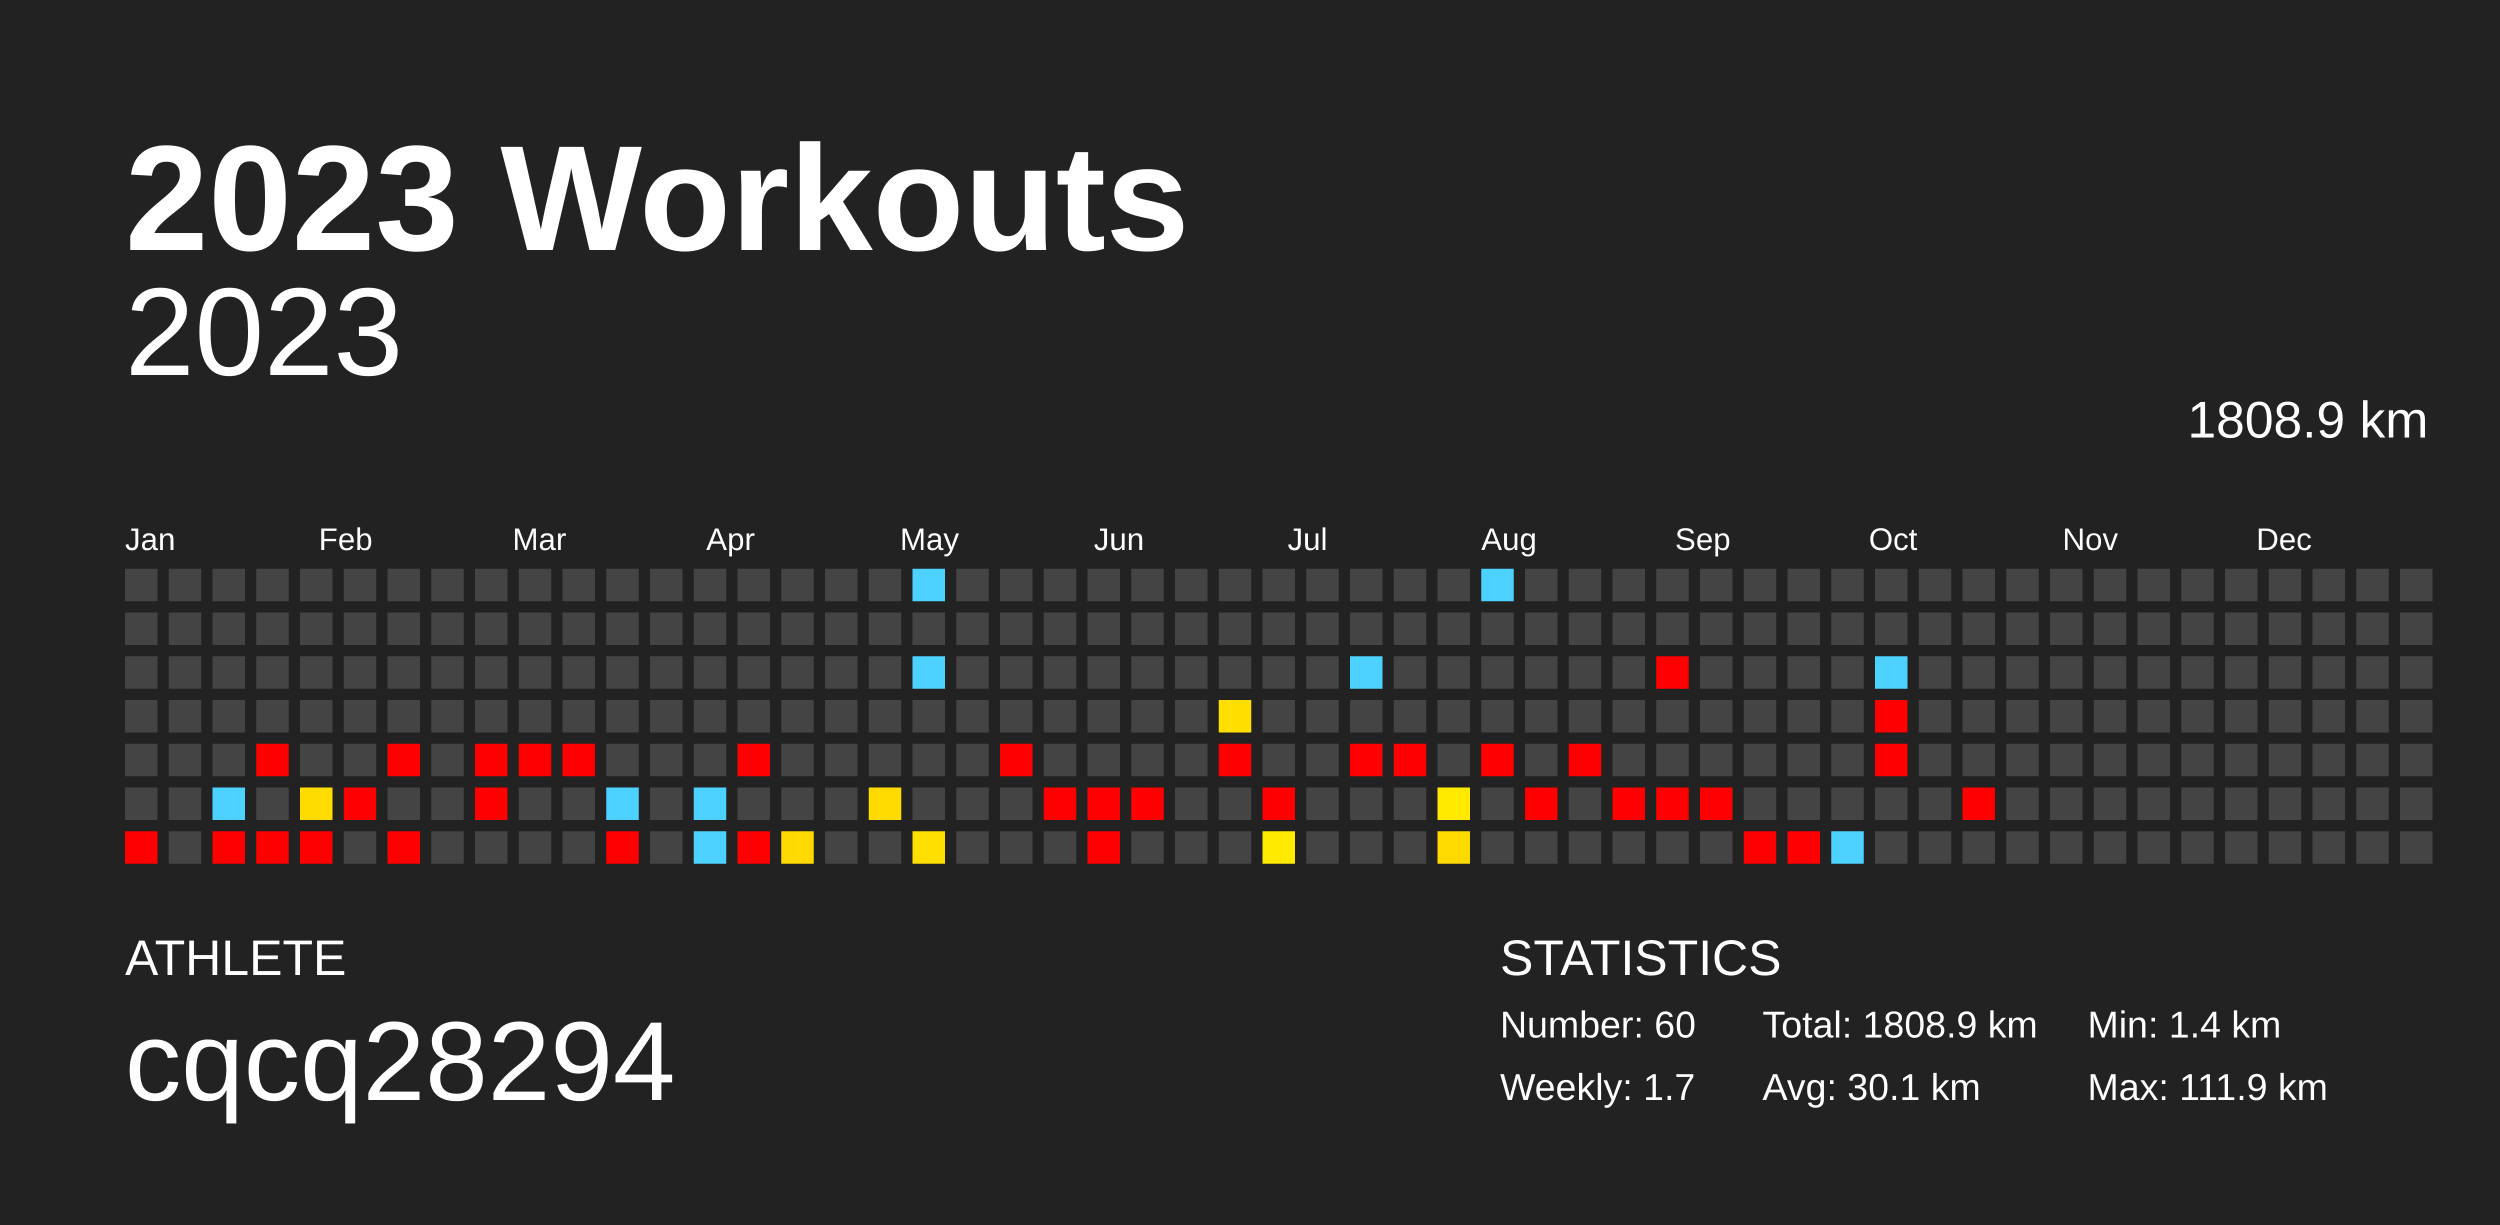
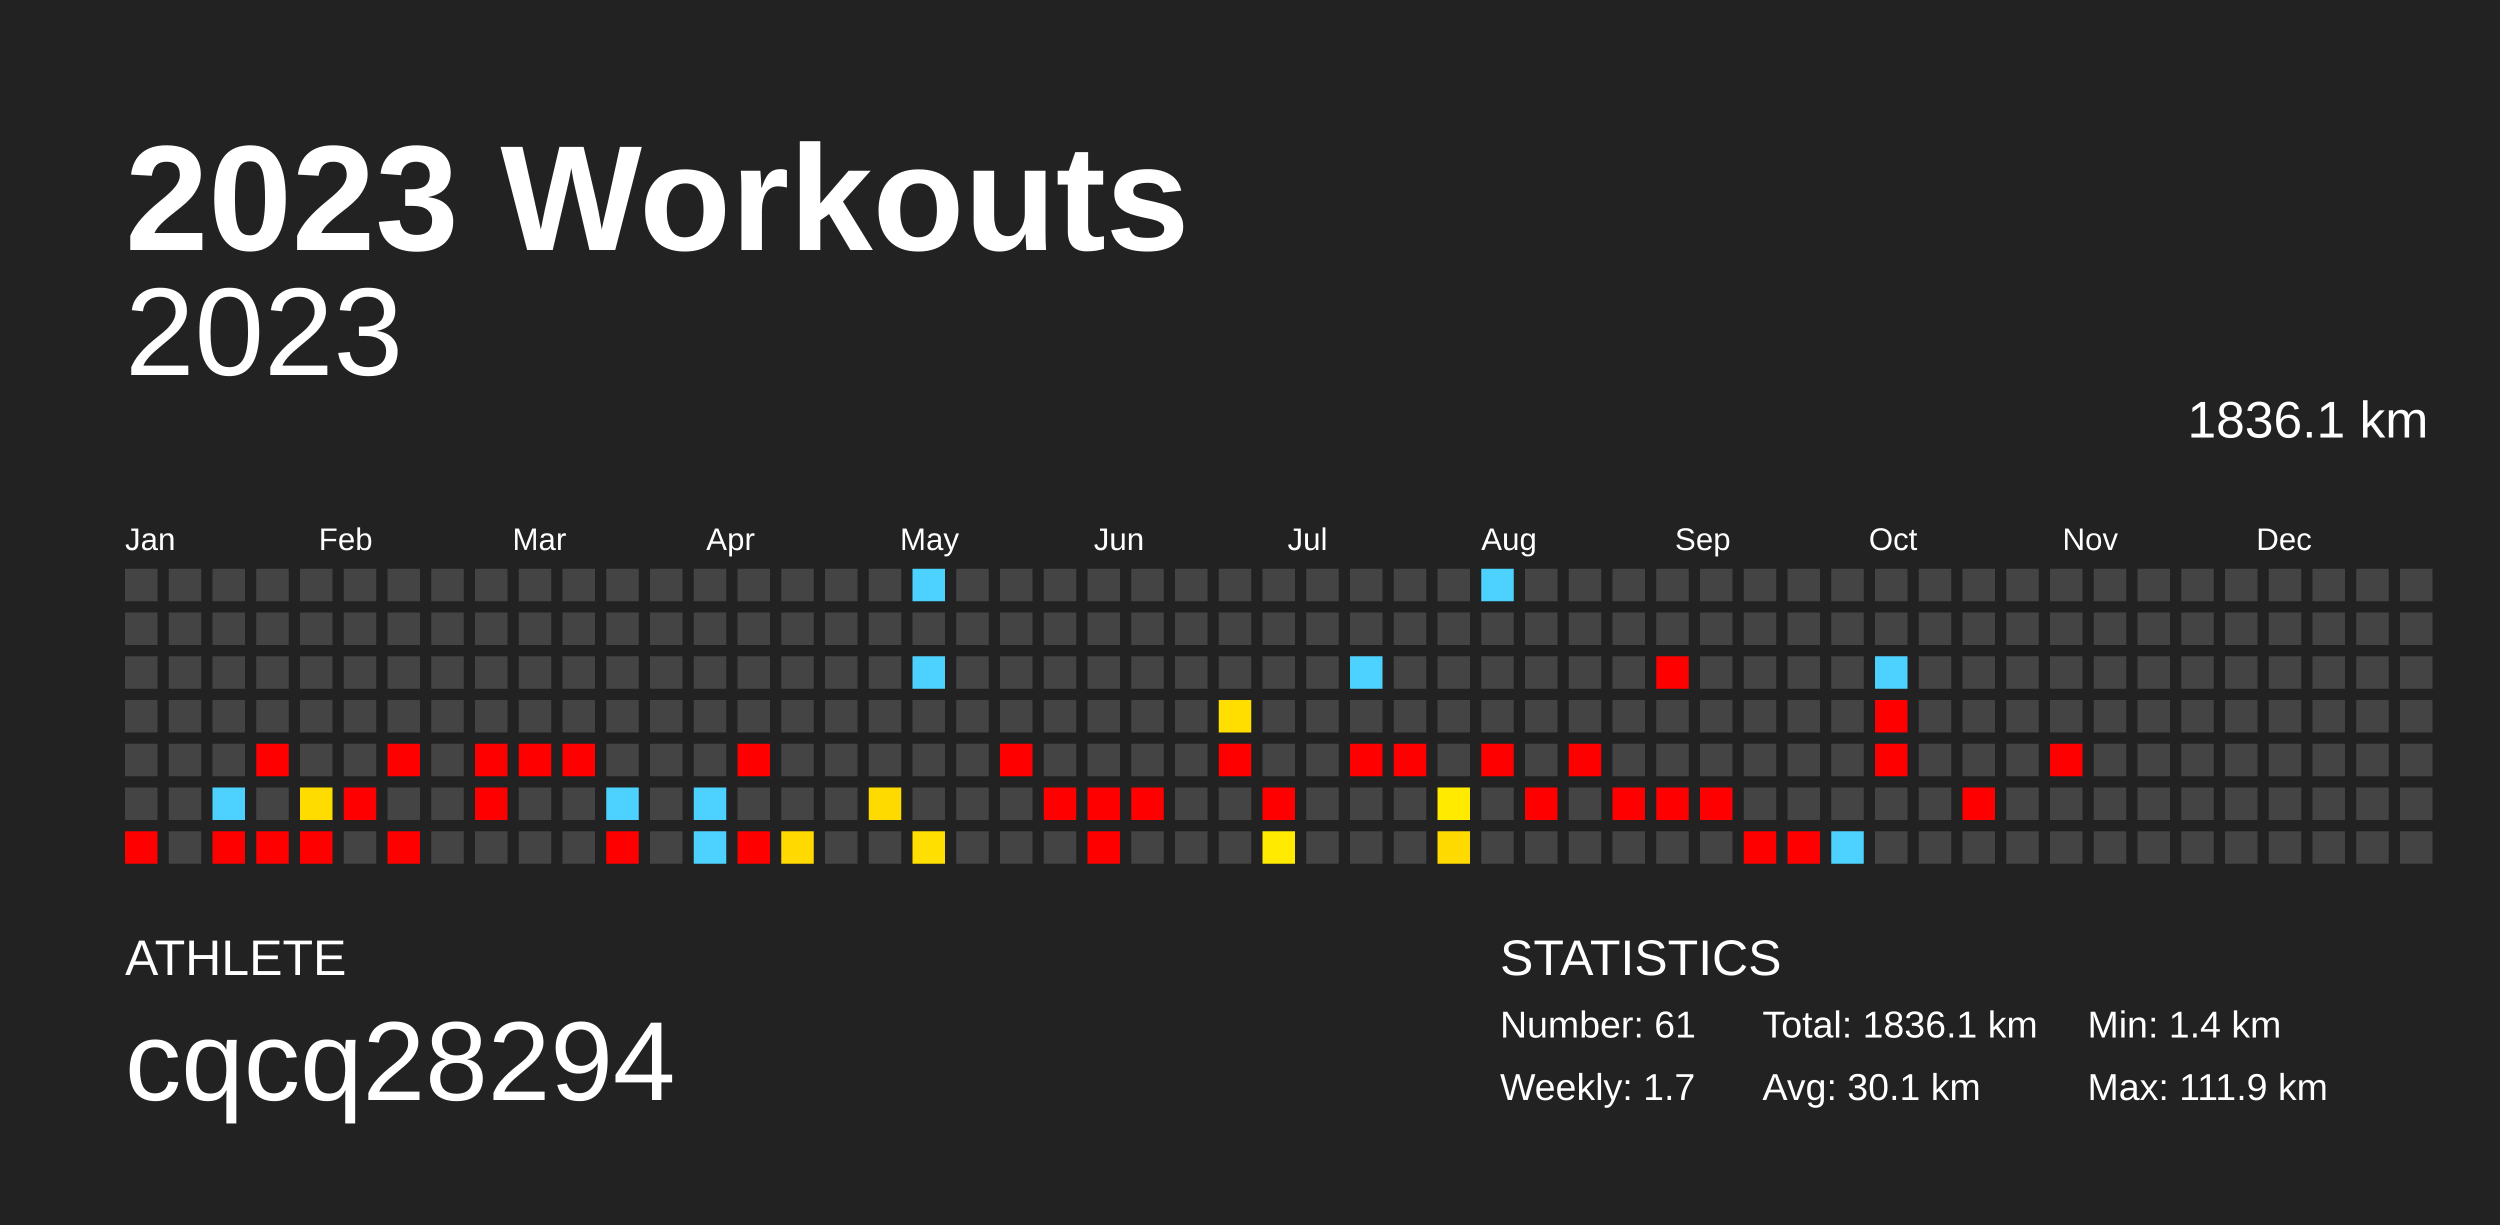
<svg xmlns="http://www.w3.org/2000/svg" baseProfile="full" height="98mm" version="1.1" viewBox="0,0,200,98" width="200mm">
  <defs />
  <rect fill="#222222" height="98" width="200" x="0" y="0" />
  <text fill="#FFFFFF" style="font-size:12px; font-family:Arial; font-weight:bold;" x="10" y="20">2023 Workouts</text>
  <text fill="#FFFFFF" style="font-size:4px; font-family:Arial" x="10" y="78">ATHLETE</text>
  <text fill="#FFFFFF" style="font-size:9px; font-family:Arial" x="10" y="88">cqcq28294</text>
  <text fill="#FFFFFF" style="font-size:4px; font-family:Arial" x="120" y="78">STATISTICS</text>
-   <text fill="#FFFFFF" style="font-size:3px; font-family:Arial" x="120" y="83">Number: 60</text>
+   <text fill="#FFFFFF" style="font-size:3px; font-family:Arial" x="120" y="83">Number: 61</text>
  <text fill="#FFFFFF" style="font-size:3px; font-family:Arial" x="120" y="88">Weekly: 1.7</text>
-   <text fill="#FFFFFF" style="font-size:3px; font-family:Arial" x="141" y="83">Total: 1808.9 km</text>
+   <text fill="#FFFFFF" style="font-size:3px; font-family:Arial" x="141" y="83">Total: 1836.1 km</text>
  <text fill="#FFFFFF" style="font-size:3px; font-family:Arial" x="141" y="88">Avg: 30.1 km</text>
  <text fill="#FFFFFF" style="font-size:3px; font-family:Arial" x="167" y="83">Min: 1.4 km</text>
  <text fill="#FFFFFF" style="font-size:3px; font-family:Arial" x="167" y="88">Max: 111.9 km</text>
  <text alignment-baseline="hanging" fill="#FFFFFF" style="font-size:10.0px; font-family:Arial;" x="10" y="30">2023</text>
-   <text alignment-baseline="hanging" fill="#FFFFFF" style="font-size:4.125px; font-family:Arial;" x="175" y="35">1808.9 km</text>
+   <text alignment-baseline="hanging" fill="#FFFFFF" style="font-size:4.125px; font-family:Arial;" x="175" y="35">1836.1 km</text>
  <text fill="#FFFFFF" style="font-size:2.5px; font-family:Arial" x="10.0" y="44">Jan</text>
  <text fill="#FFFFFF" style="font-size:2.5px; font-family:Arial" x="25.5" y="44">Feb</text>
  <text fill="#FFFFFF" style="font-size:2.5px; font-family:Arial" x="41.0" y="44">Mar</text>
  <text fill="#FFFFFF" style="font-size:2.5px; font-family:Arial" x="56.5" y="44">Apr</text>
  <text fill="#FFFFFF" style="font-size:2.5px; font-family:Arial" x="72.0" y="44">May</text>
  <text fill="#FFFFFF" style="font-size:2.5px; font-family:Arial" x="87.5" y="44">Jun</text>
  <text fill="#FFFFFF" style="font-size:2.5px; font-family:Arial" x="103.0" y="44">Jul</text>
  <text fill="#FFFFFF" style="font-size:2.5px; font-family:Arial" x="118.5" y="44">Aug</text>
  <text fill="#FFFFFF" style="font-size:2.5px; font-family:Arial" x="134.0" y="44">Sep</text>
  <text fill="#FFFFFF" style="font-size:2.5px; font-family:Arial" x="149.5" y="44">Oct</text>
  <text fill="#FFFFFF" style="font-size:2.5px; font-family:Arial" x="165.0" y="44">Nov</text>
  <text fill="#FFFFFF" style="font-size:2.5px; font-family:Arial" x="180.5" y="44">Dec</text>
  <rect fill="#444444" height="2.6" width="2.6" x="10.0" y="45.5" />
  <rect fill="#444444" height="2.6" width="2.6" x="10.0" y="49.0" />
  <rect fill="#444444" height="2.6" width="2.6" x="10.0" y="52.5" />
  <rect fill="#444444" height="2.6" width="2.6" x="10.0" y="56.0" />
  <rect fill="#444444" height="2.6" width="2.6" x="10.0" y="59.5" />
  <rect fill="#444444" height="2.6" width="2.6" x="10.0" y="63.0" />
  <rect fill="red" height="2.6" width="2.6" x="10.0" y="66.5" />
  <rect fill="#444444" height="2.6" width="2.6" x="13.5" y="45.5" />
  <rect fill="#444444" height="2.6" width="2.6" x="13.5" y="49.0" />
  <rect fill="#444444" height="2.6" width="2.6" x="13.5" y="52.5" />
  <rect fill="#444444" height="2.6" width="2.6" x="13.5" y="56.0" />
  <rect fill="#444444" height="2.6" width="2.6" x="13.5" y="59.5" />
  <rect fill="#444444" height="2.6" width="2.6" x="13.5" y="63.0" />
  <rect fill="#444444" height="2.6" width="2.6" x="13.5" y="66.5" />
  <rect fill="#444444" height="2.6" width="2.6" x="17.0" y="45.5" />
  <rect fill="#444444" height="2.6" width="2.6" x="17.0" y="49.0" />
  <rect fill="#444444" height="2.6" width="2.6" x="17.0" y="52.5" />
  <rect fill="#444444" height="2.6" width="2.6" x="17.0" y="56.0" />
  <rect fill="#444444" height="2.6" width="2.6" x="17.0" y="59.5" />
  <rect fill="#4dd2ff" height="2.6" width="2.6" x="17.0" y="63.0" />
  <rect fill="red" height="2.6" width="2.6" x="17.0" y="66.5" />
  <rect fill="#444444" height="2.6" width="2.6" x="20.5" y="45.5" />
  <rect fill="#444444" height="2.6" width="2.6" x="20.5" y="49.0" />
  <rect fill="#444444" height="2.6" width="2.6" x="20.5" y="52.5" />
  <rect fill="#444444" height="2.6" width="2.6" x="20.5" y="56.0" />
  <rect fill="red" height="2.6" width="2.6" x="20.5" y="59.5" />
  <rect fill="#444444" height="2.6" width="2.6" x="20.5" y="63.0" />
  <rect fill="red" height="2.6" width="2.6" x="20.5" y="66.5" />
  <rect fill="#444444" height="2.6" width="2.6" x="24.0" y="45.5" />
  <rect fill="#444444" height="2.6" width="2.6" x="24.0" y="49.0" />
  <rect fill="#444444" height="2.6" width="2.6" x="24.0" y="52.5" />
  <rect fill="#444444" height="2.6" width="2.6" x="24.0" y="56.0" />
  <rect fill="#444444" height="2.6" width="2.6" x="24.0" y="59.5" />
  <rect fill="#ffdc00" height="2.6" width="2.6" x="24.0" y="63.0" />
  <rect fill="red" height="2.6" width="2.6" x="24.0" y="66.5" />
  <rect fill="#444444" height="2.6" width="2.6" x="27.5" y="45.5" />
  <rect fill="#444444" height="2.6" width="2.6" x="27.5" y="49.0" />
  <rect fill="#444444" height="2.6" width="2.6" x="27.5" y="52.5" />
  <rect fill="#444444" height="2.6" width="2.6" x="27.5" y="56.0" />
  <rect fill="#444444" height="2.6" width="2.6" x="27.5" y="59.5" />
  <rect fill="red" height="2.6" width="2.6" x="27.5" y="63.0" />
  <rect fill="#444444" height="2.6" width="2.6" x="27.5" y="66.5" />
  <rect fill="#444444" height="2.6" width="2.6" x="31.0" y="45.5" />
  <rect fill="#444444" height="2.6" width="2.6" x="31.0" y="49.0" />
  <rect fill="#444444" height="2.6" width="2.6" x="31.0" y="52.5" />
  <rect fill="#444444" height="2.6" width="2.6" x="31.0" y="56.0" />
  <rect fill="red" height="2.6" width="2.6" x="31.0" y="59.5" />
  <rect fill="#444444" height="2.6" width="2.6" x="31.0" y="63.0" />
  <rect fill="red" height="2.6" width="2.6" x="31.0" y="66.5" />
  <rect fill="#444444" height="2.6" width="2.6" x="34.5" y="45.5" />
  <rect fill="#444444" height="2.6" width="2.6" x="34.5" y="49.0" />
  <rect fill="#444444" height="2.6" width="2.6" x="34.5" y="52.5" />
  <rect fill="#444444" height="2.6" width="2.6" x="34.5" y="56.0" />
  <rect fill="#444444" height="2.6" width="2.6" x="34.5" y="59.5" />
  <rect fill="#444444" height="2.6" width="2.6" x="34.5" y="63.0" />
  <rect fill="#444444" height="2.6" width="2.6" x="34.5" y="66.5" />
  <rect fill="#444444" height="2.6" width="2.6" x="38.0" y="45.5" />
  <rect fill="#444444" height="2.6" width="2.6" x="38.0" y="49.0" />
  <rect fill="#444444" height="2.6" width="2.6" x="38.0" y="52.5" />
  <rect fill="#444444" height="2.6" width="2.6" x="38.0" y="56.0" />
  <rect fill="red" height="2.6" width="2.6" x="38.0" y="59.5" />
  <rect fill="red" height="2.6" width="2.6" x="38.0" y="63.0" />
  <rect fill="#444444" height="2.6" width="2.6" x="38.0" y="66.5" />
  <rect fill="#444444" height="2.6" width="2.6" x="41.5" y="45.5" />
  <rect fill="#444444" height="2.6" width="2.6" x="41.5" y="49.0" />
  <rect fill="#444444" height="2.6" width="2.6" x="41.5" y="52.5" />
  <rect fill="#444444" height="2.6" width="2.6" x="41.5" y="56.0" />
  <rect fill="red" height="2.6" width="2.6" x="41.5" y="59.5" />
  <rect fill="#444444" height="2.6" width="2.6" x="41.5" y="63.0" />
  <rect fill="#444444" height="2.6" width="2.6" x="41.5" y="66.5" />
  <rect fill="#444444" height="2.6" width="2.6" x="45.0" y="45.5" />
  <rect fill="#444444" height="2.6" width="2.6" x="45.0" y="49.0" />
  <rect fill="#444444" height="2.6" width="2.6" x="45.0" y="52.5" />
  <rect fill="#444444" height="2.6" width="2.6" x="45.0" y="56.0" />
  <rect fill="red" height="2.6" width="2.6" x="45.0" y="59.5" />
  <rect fill="#444444" height="2.6" width="2.6" x="45.0" y="63.0" />
  <rect fill="#444444" height="2.6" width="2.6" x="45.0" y="66.5" />
  <rect fill="#444444" height="2.6" width="2.6" x="48.5" y="45.5" />
  <rect fill="#444444" height="2.6" width="2.6" x="48.5" y="49.0" />
  <rect fill="#444444" height="2.6" width="2.6" x="48.5" y="52.5" />
  <rect fill="#444444" height="2.6" width="2.6" x="48.5" y="56.0" />
  <rect fill="#444444" height="2.6" width="2.6" x="48.5" y="59.5" />
  <rect fill="#4dd2ff" height="2.6" width="2.6" x="48.5" y="63.0" />
  <rect fill="red" height="2.6" width="2.6" x="48.5" y="66.5" />
  <rect fill="#444444" height="2.6" width="2.6" x="52.0" y="45.5" />
  <rect fill="#444444" height="2.6" width="2.6" x="52.0" y="49.0" />
  <rect fill="#444444" height="2.6" width="2.6" x="52.0" y="52.5" />
  <rect fill="#444444" height="2.6" width="2.6" x="52.0" y="56.0" />
  <rect fill="#444444" height="2.6" width="2.6" x="52.0" y="59.5" />
  <rect fill="#444444" height="2.6" width="2.6" x="52.0" y="63.0" />
  <rect fill="#444444" height="2.6" width="2.6" x="52.0" y="66.5" />
  <rect fill="#444444" height="2.6" width="2.6" x="55.5" y="45.5" />
  <rect fill="#444444" height="2.6" width="2.6" x="55.5" y="49.0" />
  <rect fill="#444444" height="2.6" width="2.6" x="55.5" y="52.5" />
  <rect fill="#444444" height="2.6" width="2.6" x="55.5" y="56.0" />
  <rect fill="#444444" height="2.6" width="2.6" x="55.5" y="59.5" />
  <rect fill="#4dd2ff" height="2.6" width="2.6" x="55.5" y="63.0" />
  <rect fill="#4dd2ff" height="2.6" width="2.6" x="55.5" y="66.5" />
  <rect fill="#444444" height="2.6" width="2.6" x="59.0" y="45.5" />
  <rect fill="#444444" height="2.6" width="2.6" x="59.0" y="49.0" />
  <rect fill="#444444" height="2.6" width="2.6" x="59.0" y="52.5" />
  <rect fill="#444444" height="2.6" width="2.6" x="59.0" y="56.0" />
  <rect fill="red" height="2.6" width="2.6" x="59.0" y="59.5" />
  <rect fill="#444444" height="2.6" width="2.6" x="59.0" y="63.0" />
  <rect fill="red" height="2.6" width="2.6" x="59.0" y="66.5" />
  <rect fill="#444444" height="2.6" width="2.6" x="62.5" y="45.5" />
  <rect fill="#444444" height="2.6" width="2.6" x="62.5" y="49.0" />
  <rect fill="#444444" height="2.6" width="2.6" x="62.5" y="52.5" />
  <rect fill="#444444" height="2.6" width="2.6" x="62.5" y="56.0" />
  <rect fill="#444444" height="2.6" width="2.6" x="62.5" y="59.5" />
  <rect fill="#444444" height="2.6" width="2.6" x="62.5" y="63.0" />
  <rect fill="#ffd900" height="2.6" width="2.6" x="62.5" y="66.5" />
  <rect fill="#444444" height="2.6" width="2.6" x="66.0" y="45.5" />
  <rect fill="#444444" height="2.6" width="2.6" x="66.0" y="49.0" />
  <rect fill="#444444" height="2.6" width="2.6" x="66.0" y="52.5" />
  <rect fill="#444444" height="2.6" width="2.6" x="66.0" y="56.0" />
  <rect fill="#444444" height="2.6" width="2.6" x="66.0" y="59.5" />
  <rect fill="#444444" height="2.6" width="2.6" x="66.0" y="63.0" />
  <rect fill="#444444" height="2.6" width="2.6" x="66.0" y="66.5" />
  <rect fill="#444444" height="2.6" width="2.6" x="69.5" y="45.5" />
  <rect fill="#444444" height="2.6" width="2.6" x="69.5" y="49.0" />
  <rect fill="#444444" height="2.6" width="2.6" x="69.5" y="52.5" />
  <rect fill="#444444" height="2.6" width="2.6" x="69.5" y="56.0" />
  <rect fill="#444444" height="2.6" width="2.6" x="69.5" y="59.5" />
  <rect fill="#ffda00" height="2.6" width="2.6" x="69.5" y="63.0" />
  <rect fill="#444444" height="2.6" width="2.6" x="69.5" y="66.5" />
  <rect fill="#4dd2ff" height="2.6" width="2.6" x="73.0" y="45.5" />
  <rect fill="#444444" height="2.6" width="2.6" x="73.0" y="49.0" />
  <rect fill="#4dd2ff" height="2.6" width="2.6" x="73.0" y="52.5" />
  <rect fill="#444444" height="2.6" width="2.6" x="73.0" y="56.0" />
  <rect fill="#444444" height="2.6" width="2.6" x="73.0" y="59.5" />
  <rect fill="#444444" height="2.6" width="2.6" x="73.0" y="63.0" />
  <rect fill="#ffdf00" height="2.6" width="2.6" x="73.0" y="66.5" />
  <rect fill="#444444" height="2.6" width="2.6" x="76.5" y="45.5" />
  <rect fill="#444444" height="2.6" width="2.6" x="76.5" y="49.0" />
  <rect fill="#444444" height="2.6" width="2.6" x="76.5" y="52.5" />
  <rect fill="#444444" height="2.6" width="2.6" x="76.5" y="56.0" />
  <rect fill="#444444" height="2.6" width="2.6" x="76.5" y="59.5" />
  <rect fill="#444444" height="2.6" width="2.6" x="76.5" y="63.0" />
  <rect fill="#444444" height="2.6" width="2.6" x="76.5" y="66.5" />
  <rect fill="#444444" height="2.6" width="2.6" x="80.0" y="45.5" />
  <rect fill="#444444" height="2.6" width="2.6" x="80.0" y="49.0" />
  <rect fill="#444444" height="2.6" width="2.6" x="80.0" y="52.5" />
  <rect fill="#444444" height="2.6" width="2.6" x="80.0" y="56.0" />
  <rect fill="red" height="2.6" width="2.6" x="80.0" y="59.5" />
  <rect fill="#444444" height="2.6" width="2.6" x="80.0" y="63.0" />
  <rect fill="#444444" height="2.6" width="2.6" x="80.0" y="66.5" />
  <rect fill="#444444" height="2.6" width="2.6" x="83.5" y="45.5" />
  <rect fill="#444444" height="2.6" width="2.6" x="83.5" y="49.0" />
  <rect fill="#444444" height="2.6" width="2.6" x="83.5" y="52.5" />
  <rect fill="#444444" height="2.6" width="2.6" x="83.5" y="56.0" />
  <rect fill="#444444" height="2.6" width="2.6" x="83.5" y="59.5" />
  <rect fill="red" height="2.6" width="2.6" x="83.5" y="63.0" />
  <rect fill="#444444" height="2.6" width="2.6" x="83.5" y="66.5" />
  <rect fill="#444444" height="2.6" width="2.6" x="87.0" y="45.5" />
  <rect fill="#444444" height="2.6" width="2.6" x="87.0" y="49.0" />
  <rect fill="#444444" height="2.6" width="2.6" x="87.0" y="52.5" />
  <rect fill="#444444" height="2.6" width="2.6" x="87.0" y="56.0" />
  <rect fill="#444444" height="2.6" width="2.6" x="87.0" y="59.5" />
  <rect fill="red" height="2.6" width="2.6" x="87.0" y="63.0" />
  <rect fill="red" height="2.6" width="2.6" x="87.0" y="66.5" />
  <rect fill="#444444" height="2.6" width="2.6" x="90.5" y="45.5" />
  <rect fill="#444444" height="2.6" width="2.6" x="90.5" y="49.0" />
  <rect fill="#444444" height="2.6" width="2.6" x="90.5" y="52.5" />
  <rect fill="#444444" height="2.6" width="2.6" x="90.5" y="56.0" />
  <rect fill="#444444" height="2.6" width="2.6" x="90.5" y="59.5" />
  <rect fill="red" height="2.6" width="2.6" x="90.5" y="63.0" />
  <rect fill="#444444" height="2.6" width="2.6" x="90.5" y="66.5" />
  <rect fill="#444444" height="2.6" width="2.6" x="94.0" y="45.5" />
  <rect fill="#444444" height="2.6" width="2.6" x="94.0" y="49.0" />
  <rect fill="#444444" height="2.6" width="2.6" x="94.0" y="52.5" />
  <rect fill="#444444" height="2.6" width="2.6" x="94.0" y="56.0" />
  <rect fill="#444444" height="2.6" width="2.6" x="94.0" y="59.5" />
  <rect fill="#444444" height="2.6" width="2.6" x="94.0" y="63.0" />
  <rect fill="#444444" height="2.6" width="2.6" x="94.0" y="66.5" />
  <rect fill="#444444" height="2.6" width="2.6" x="97.5" y="45.5" />
  <rect fill="#444444" height="2.6" width="2.6" x="97.5" y="49.0" />
  <rect fill="#444444" height="2.6" width="2.6" x="97.5" y="52.5" />
  <rect fill="#ffde00" height="2.6" width="2.6" x="97.5" y="56.0" />
  <rect fill="red" height="2.6" width="2.6" x="97.5" y="59.5" />
  <rect fill="#444444" height="2.6" width="2.6" x="97.5" y="63.0" />
  <rect fill="#444444" height="2.6" width="2.6" x="97.5" y="66.5" />
  <rect fill="#444444" height="2.6" width="2.6" x="101.0" y="45.5" />
  <rect fill="#444444" height="2.6" width="2.6" x="101.0" y="49.0" />
  <rect fill="#444444" height="2.6" width="2.6" x="101.0" y="52.5" />
  <rect fill="#444444" height="2.6" width="2.6" x="101.0" y="56.0" />
  <rect fill="#444444" height="2.6" width="2.6" x="101.0" y="59.5" />
  <rect fill="red" height="2.6" width="2.6" x="101.0" y="63.0" />
  <rect fill="#ffea00" height="2.6" width="2.6" x="101.0" y="66.5" />
  <rect fill="#444444" height="2.6" width="2.6" x="104.5" y="45.5" />
  <rect fill="#444444" height="2.6" width="2.6" x="104.5" y="49.0" />
  <rect fill="#444444" height="2.6" width="2.6" x="104.5" y="52.5" />
  <rect fill="#444444" height="2.6" width="2.6" x="104.5" y="56.0" />
  <rect fill="#444444" height="2.6" width="2.6" x="104.5" y="59.5" />
  <rect fill="#444444" height="2.6" width="2.6" x="104.5" y="63.0" />
  <rect fill="#444444" height="2.6" width="2.6" x="104.5" y="66.5" />
  <rect fill="#444444" height="2.6" width="2.6" x="108.0" y="45.5" />
  <rect fill="#444444" height="2.6" width="2.6" x="108.0" y="49.0" />
  <rect fill="#4dd2ff" height="2.6" width="2.6" x="108.0" y="52.5" />
  <rect fill="#444444" height="2.6" width="2.6" x="108.0" y="56.0" />
  <rect fill="red" height="2.6" width="2.6" x="108.0" y="59.5" />
  <rect fill="#444444" height="2.6" width="2.6" x="108.0" y="63.0" />
  <rect fill="#444444" height="2.6" width="2.6" x="108.0" y="66.5" />
  <rect fill="#444444" height="2.6" width="2.6" x="111.5" y="45.5" />
  <rect fill="#444444" height="2.6" width="2.6" x="111.5" y="49.0" />
  <rect fill="#444444" height="2.6" width="2.6" x="111.5" y="52.5" />
  <rect fill="#444444" height="2.6" width="2.6" x="111.5" y="56.0" />
  <rect fill="red" height="2.6" width="2.6" x="111.5" y="59.5" />
  <rect fill="#444444" height="2.6" width="2.6" x="111.5" y="63.0" />
  <rect fill="#444444" height="2.6" width="2.6" x="111.5" y="66.5" />
  <rect fill="#444444" height="2.6" width="2.6" x="115.0" y="45.5" />
  <rect fill="#444444" height="2.6" width="2.6" x="115.0" y="49.0" />
  <rect fill="#444444" height="2.6" width="2.6" x="115.0" y="52.5" />
  <rect fill="#444444" height="2.6" width="2.6" x="115.0" y="56.0" />
  <rect fill="#444444" height="2.6" width="2.6" x="115.0" y="59.5" />
  <rect fill="#ffea00" height="2.6" width="2.6" x="115.0" y="63.0" />
  <rect fill="#ffda00" height="2.6" width="2.6" x="115.0" y="66.5" />
  <rect fill="#4dd2ff" height="2.6" width="2.6" x="118.5" y="45.5" />
  <rect fill="#444444" height="2.6" width="2.6" x="118.5" y="49.0" />
  <rect fill="#444444" height="2.6" width="2.6" x="118.5" y="52.5" />
  <rect fill="#444444" height="2.6" width="2.6" x="118.5" y="56.0" />
  <rect fill="red" height="2.6" width="2.6" x="118.5" y="59.5" />
  <rect fill="#444444" height="2.6" width="2.6" x="118.5" y="63.0" />
  <rect fill="#444444" height="2.6" width="2.6" x="118.5" y="66.5" />
  <rect fill="#444444" height="2.6" width="2.6" x="122.0" y="45.5" />
  <rect fill="#444444" height="2.6" width="2.6" x="122.0" y="49.0" />
  <rect fill="#444444" height="2.6" width="2.6" x="122.0" y="52.5" />
  <rect fill="#444444" height="2.6" width="2.6" x="122.0" y="56.0" />
  <rect fill="#444444" height="2.6" width="2.6" x="122.0" y="59.5" />
  <rect fill="red" height="2.6" width="2.6" x="122.0" y="63.0" />
  <rect fill="#444444" height="2.6" width="2.6" x="122.0" y="66.5" />
  <rect fill="#444444" height="2.6" width="2.6" x="125.5" y="45.5" />
  <rect fill="#444444" height="2.6" width="2.6" x="125.5" y="49.0" />
  <rect fill="#444444" height="2.6" width="2.6" x="125.5" y="52.5" />
  <rect fill="#444444" height="2.6" width="2.6" x="125.5" y="56.0" />
  <rect fill="red" height="2.6" width="2.6" x="125.5" y="59.5" />
  <rect fill="#444444" height="2.6" width="2.6" x="125.5" y="63.0" />
  <rect fill="#444444" height="2.6" width="2.6" x="125.5" y="66.5" />
  <rect fill="#444444" height="2.6" width="2.6" x="129.0" y="45.5" />
  <rect fill="#444444" height="2.6" width="2.6" x="129.0" y="49.0" />
  <rect fill="#444444" height="2.6" width="2.6" x="129.0" y="52.5" />
  <rect fill="#444444" height="2.6" width="2.6" x="129.0" y="56.0" />
  <rect fill="#444444" height="2.6" width="2.6" x="129.0" y="59.5" />
  <rect fill="red" height="2.6" width="2.6" x="129.0" y="63.0" />
  <rect fill="#444444" height="2.6" width="2.6" x="129.0" y="66.5" />
  <rect fill="#444444" height="2.6" width="2.6" x="132.5" y="45.5" />
  <rect fill="#444444" height="2.6" width="2.6" x="132.5" y="49.0" />
  <rect fill="red" height="2.6" width="2.6" x="132.5" y="52.5" />
  <rect fill="#444444" height="2.6" width="2.6" x="132.5" y="56.0" />
  <rect fill="#444444" height="2.6" width="2.6" x="132.5" y="59.5" />
  <rect fill="red" height="2.6" width="2.6" x="132.5" y="63.0" />
  <rect fill="#444444" height="2.6" width="2.6" x="132.5" y="66.5" />
  <rect fill="#444444" height="2.6" width="2.6" x="136.0" y="45.5" />
  <rect fill="#444444" height="2.6" width="2.6" x="136.0" y="49.0" />
  <rect fill="#444444" height="2.6" width="2.6" x="136.0" y="52.5" />
  <rect fill="#444444" height="2.6" width="2.6" x="136.0" y="56.0" />
  <rect fill="#444444" height="2.6" width="2.6" x="136.0" y="59.5" />
  <rect fill="red" height="2.6" width="2.6" x="136.0" y="63.0" />
  <rect fill="#444444" height="2.6" width="2.6" x="136.0" y="66.5" />
  <rect fill="#444444" height="2.6" width="2.6" x="139.5" y="45.5" />
  <rect fill="#444444" height="2.6" width="2.6" x="139.5" y="49.0" />
  <rect fill="#444444" height="2.6" width="2.6" x="139.5" y="52.5" />
  <rect fill="#444444" height="2.6" width="2.6" x="139.5" y="56.0" />
  <rect fill="#444444" height="2.6" width="2.6" x="139.5" y="59.5" />
  <rect fill="#444444" height="2.6" width="2.6" x="139.5" y="63.0" />
  <rect fill="red" height="2.6" width="2.6" x="139.5" y="66.5" />
  <rect fill="#444444" height="2.6" width="2.6" x="143.0" y="45.5" />
  <rect fill="#444444" height="2.6" width="2.6" x="143.0" y="49.0" />
  <rect fill="#444444" height="2.6" width="2.6" x="143.0" y="52.5" />
  <rect fill="#444444" height="2.6" width="2.6" x="143.0" y="56.0" />
  <rect fill="#444444" height="2.6" width="2.6" x="143.0" y="59.5" />
  <rect fill="#444444" height="2.6" width="2.6" x="143.0" y="63.0" />
  <rect fill="red" height="2.6" width="2.6" x="143.0" y="66.5" />
  <rect fill="#444444" height="2.6" width="2.6" x="146.5" y="45.5" />
  <rect fill="#444444" height="2.6" width="2.6" x="146.5" y="49.0" />
  <rect fill="#444444" height="2.6" width="2.6" x="146.5" y="52.5" />
  <rect fill="#444444" height="2.6" width="2.6" x="146.5" y="56.0" />
  <rect fill="#444444" height="2.6" width="2.6" x="146.5" y="59.5" />
  <rect fill="#444444" height="2.6" width="2.6" x="146.5" y="63.0" />
  <rect fill="#4dd2ff" height="2.6" width="2.6" x="146.5" y="66.5" />
  <rect fill="#444444" height="2.6" width="2.6" x="150.0" y="45.5" />
  <rect fill="#444444" height="2.6" width="2.6" x="150.0" y="49.0" />
  <rect fill="#4dd2ff" height="2.6" width="2.6" x="150.0" y="52.5" />
  <rect fill="red" height="2.6" width="2.6" x="150.0" y="56.0" />
  <rect fill="red" height="2.6" width="2.6" x="150.0" y="59.5" />
  <rect fill="#444444" height="2.6" width="2.6" x="150.0" y="63.0" />
  <rect fill="#444444" height="2.6" width="2.6" x="150.0" y="66.5" />
  <rect fill="#444444" height="2.6" width="2.6" x="153.5" y="45.5" />
  <rect fill="#444444" height="2.6" width="2.6" x="153.5" y="49.0" />
  <rect fill="#444444" height="2.6" width="2.6" x="153.5" y="52.5" />
  <rect fill="#444444" height="2.6" width="2.6" x="153.5" y="56.0" />
  <rect fill="#444444" height="2.6" width="2.6" x="153.5" y="59.5" />
  <rect fill="#444444" height="2.6" width="2.6" x="153.5" y="63.0" />
  <rect fill="#444444" height="2.6" width="2.6" x="153.5" y="66.5" />
  <rect fill="#444444" height="2.6" width="2.6" x="157.0" y="45.5" />
  <rect fill="#444444" height="2.6" width="2.6" x="157.0" y="49.0" />
  <rect fill="#444444" height="2.6" width="2.6" x="157.0" y="52.5" />
  <rect fill="#444444" height="2.6" width="2.6" x="157.0" y="56.0" />
  <rect fill="#444444" height="2.6" width="2.6" x="157.0" y="59.5" />
  <rect fill="red" height="2.6" width="2.6" x="157.0" y="63.0" />
  <rect fill="#444444" height="2.6" width="2.6" x="157.0" y="66.5" />
  <rect fill="#444444" height="2.6" width="2.6" x="160.5" y="45.5" />
  <rect fill="#444444" height="2.6" width="2.6" x="160.5" y="49.0" />
  <rect fill="#444444" height="2.6" width="2.6" x="160.5" y="52.5" />
  <rect fill="#444444" height="2.6" width="2.6" x="160.5" y="56.0" />
  <rect fill="#444444" height="2.6" width="2.6" x="160.5" y="59.5" />
  <rect fill="#444444" height="2.6" width="2.6" x="160.5" y="63.0" />
  <rect fill="#444444" height="2.6" width="2.6" x="160.5" y="66.5" />
  <rect fill="#444444" height="2.6" width="2.6" x="164.0" y="45.5" />
  <rect fill="#444444" height="2.6" width="2.6" x="164.0" y="49.0" />
  <rect fill="#444444" height="2.6" width="2.6" x="164.0" y="52.5" />
  <rect fill="#444444" height="2.6" width="2.6" x="164.0" y="56.0" />
-   <rect fill="#444444" height="2.6" width="2.6" x="164.0" y="59.5" />
+   <rect fill="red" height="2.6" width="2.6" x="164.0" y="59.5" />
  <rect fill="#444444" height="2.6" width="2.6" x="164.0" y="63.0" />
  <rect fill="#444444" height="2.6" width="2.6" x="164.0" y="66.5" />
  <rect fill="#444444" height="2.6" width="2.6" x="167.5" y="45.5" />
  <rect fill="#444444" height="2.6" width="2.6" x="167.5" y="49.0" />
  <rect fill="#444444" height="2.6" width="2.6" x="167.5" y="52.5" />
  <rect fill="#444444" height="2.6" width="2.6" x="167.5" y="56.0" />
  <rect fill="#444444" height="2.6" width="2.6" x="167.5" y="59.5" />
  <rect fill="#444444" height="2.6" width="2.6" x="167.5" y="63.0" />
  <rect fill="#444444" height="2.6" width="2.6" x="167.5" y="66.5" />
  <rect fill="#444444" height="2.6" width="2.6" x="171.0" y="45.5" />
  <rect fill="#444444" height="2.6" width="2.6" x="171.0" y="49.0" />
  <rect fill="#444444" height="2.6" width="2.6" x="171.0" y="52.5" />
  <rect fill="#444444" height="2.6" width="2.6" x="171.0" y="56.0" />
  <rect fill="#444444" height="2.6" width="2.6" x="171.0" y="59.5" />
  <rect fill="#444444" height="2.6" width="2.6" x="171.0" y="63.0" />
  <rect fill="#444444" height="2.6" width="2.6" x="171.0" y="66.5" />
  <rect fill="#444444" height="2.6" width="2.6" x="174.5" y="45.5" />
  <rect fill="#444444" height="2.6" width="2.6" x="174.5" y="49.0" />
  <rect fill="#444444" height="2.6" width="2.6" x="174.5" y="52.5" />
  <rect fill="#444444" height="2.6" width="2.6" x="174.5" y="56.0" />
  <rect fill="#444444" height="2.6" width="2.6" x="174.5" y="59.5" />
  <rect fill="#444444" height="2.6" width="2.6" x="174.5" y="63.0" />
  <rect fill="#444444" height="2.6" width="2.6" x="174.5" y="66.5" />
  <rect fill="#444444" height="2.6" width="2.6" x="178.0" y="45.5" />
  <rect fill="#444444" height="2.6" width="2.6" x="178.0" y="49.0" />
  <rect fill="#444444" height="2.6" width="2.6" x="178.0" y="52.5" />
  <rect fill="#444444" height="2.6" width="2.6" x="178.0" y="56.0" />
  <rect fill="#444444" height="2.6" width="2.6" x="178.0" y="59.5" />
  <rect fill="#444444" height="2.6" width="2.6" x="178.0" y="63.0" />
  <rect fill="#444444" height="2.6" width="2.6" x="178.0" y="66.5" />
  <rect fill="#444444" height="2.6" width="2.6" x="181.5" y="45.5" />
  <rect fill="#444444" height="2.6" width="2.6" x="181.5" y="49.0" />
  <rect fill="#444444" height="2.6" width="2.6" x="181.5" y="52.5" />
  <rect fill="#444444" height="2.6" width="2.6" x="181.5" y="56.0" />
  <rect fill="#444444" height="2.6" width="2.6" x="181.5" y="59.5" />
  <rect fill="#444444" height="2.6" width="2.6" x="181.5" y="63.0" />
  <rect fill="#444444" height="2.6" width="2.6" x="181.5" y="66.5" />
  <rect fill="#444444" height="2.6" width="2.6" x="185.0" y="45.5" />
  <rect fill="#444444" height="2.6" width="2.6" x="185.0" y="49.0" />
  <rect fill="#444444" height="2.6" width="2.6" x="185.0" y="52.5" />
  <rect fill="#444444" height="2.6" width="2.6" x="185.0" y="56.0" />
  <rect fill="#444444" height="2.6" width="2.6" x="185.0" y="59.5" />
  <rect fill="#444444" height="2.6" width="2.6" x="185.0" y="63.0" />
  <rect fill="#444444" height="2.6" width="2.6" x="185.0" y="66.5" />
  <rect fill="#444444" height="2.6" width="2.6" x="188.5" y="45.5" />
  <rect fill="#444444" height="2.6" width="2.6" x="188.5" y="49.0" />
  <rect fill="#444444" height="2.6" width="2.6" x="188.5" y="52.5" />
  <rect fill="#444444" height="2.6" width="2.6" x="188.5" y="56.0" />
  <rect fill="#444444" height="2.6" width="2.6" x="188.5" y="59.5" />
  <rect fill="#444444" height="2.6" width="2.6" x="188.5" y="63.0" />
  <rect fill="#444444" height="2.6" width="2.6" x="188.5" y="66.5" />
  <rect fill="#444444" height="2.6" width="2.6" x="192.0" y="45.5" />
  <rect fill="#444444" height="2.6" width="2.6" x="192.0" y="49.0" />
  <rect fill="#444444" height="2.6" width="2.6" x="192.0" y="52.5" />
  <rect fill="#444444" height="2.6" width="2.6" x="192.0" y="56.0" />
  <rect fill="#444444" height="2.6" width="2.6" x="192.0" y="59.5" />
  <rect fill="#444444" height="2.6" width="2.6" x="192.0" y="63.0" />
  <rect fill="#444444" height="2.6" width="2.6" x="192.0" y="66.5" />
</svg>
